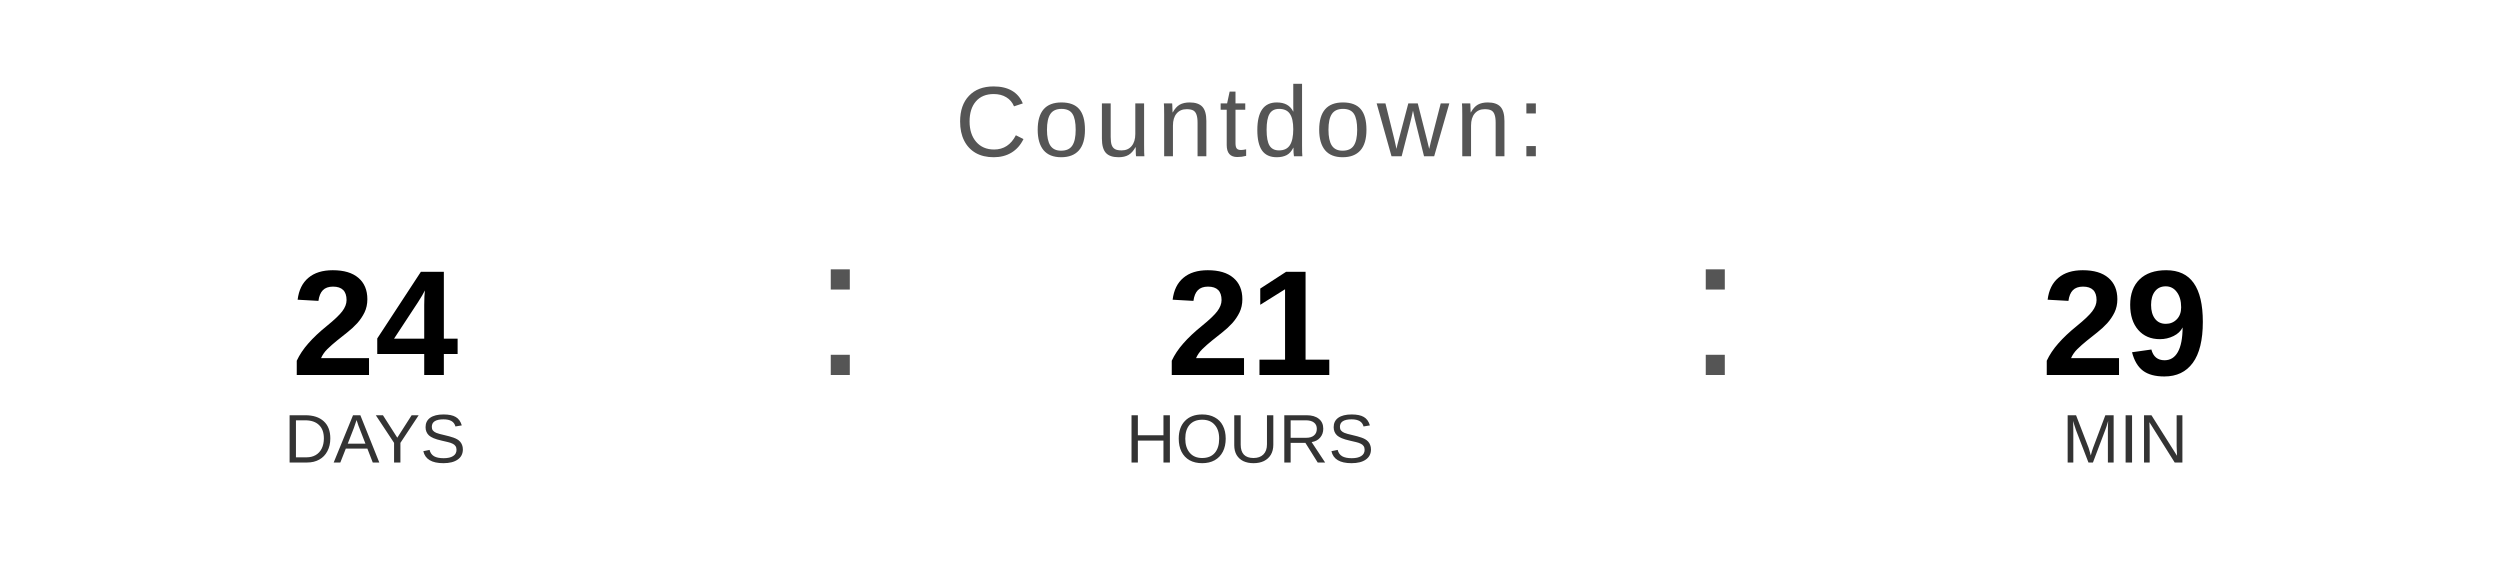
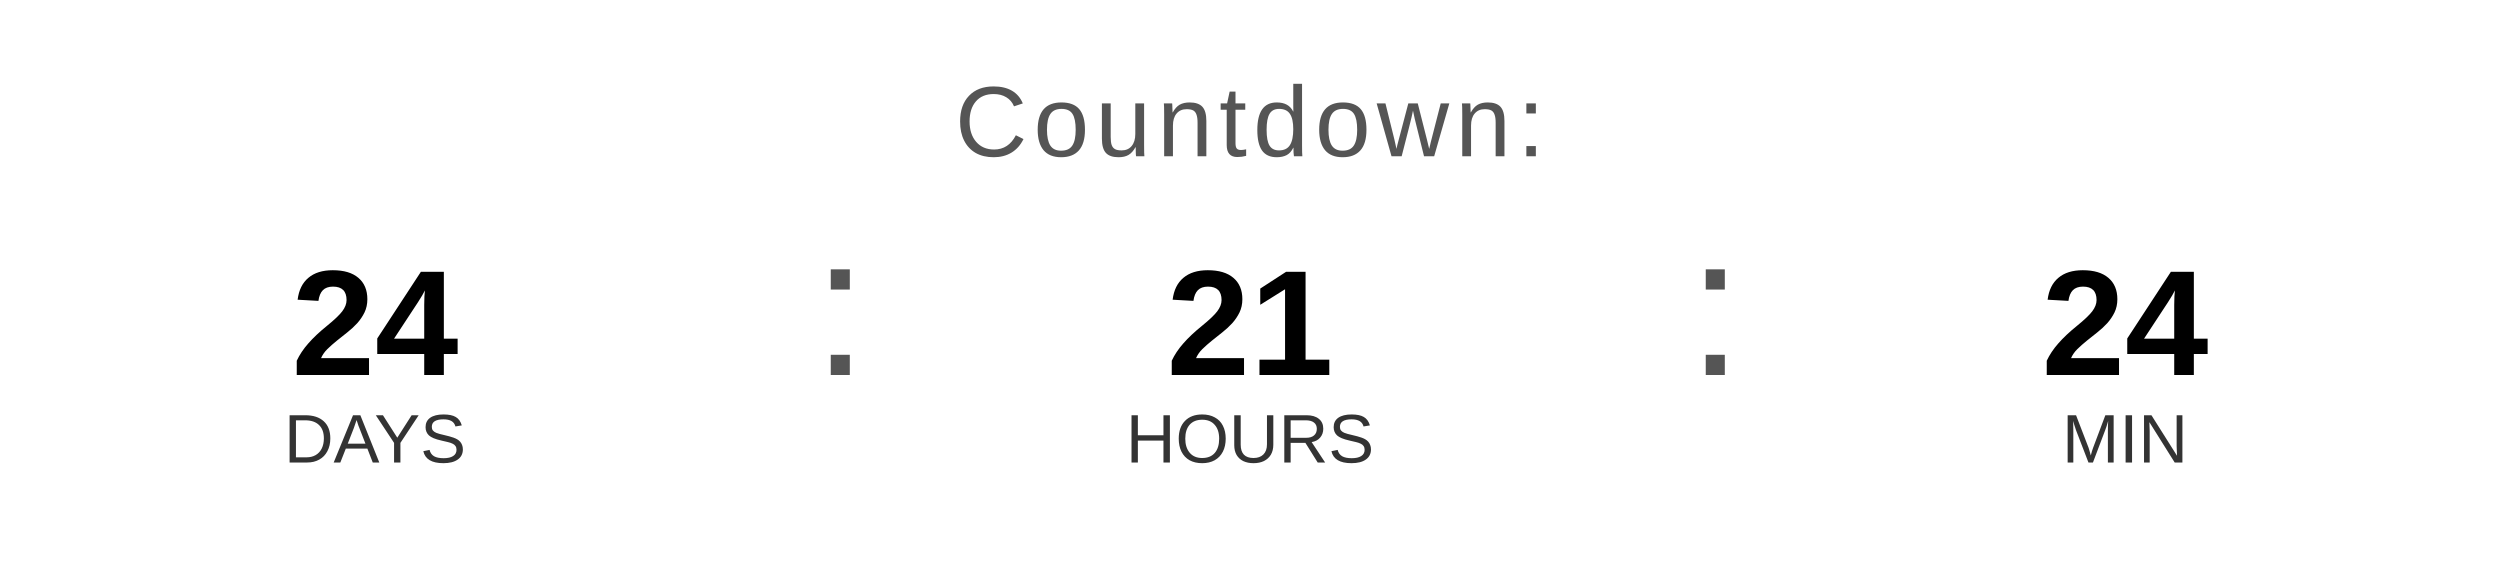
<svg xmlns="http://www.w3.org/2000/svg" width="400" height="90" viewBox="0 0 400 90">
  <text x="200" y="25" font-family="Arial, Helvetica, sans-serif" font-size="16" fill="#555555" text-anchor="middle" letter-spacing="1">
    Countdown:
  </text>
  <text x="60" y="60" font-family="Arial, Helvetica, sans-serif" font-size="24" font-weight="bold" fill="#000000" text-anchor="middle">24</text>
  <text x="60" y="74" font-family="Arial, Helvetica, sans-serif" font-size="11" fill="#333333" text-anchor="middle">DAYS</text>
  <text x="130" y="60" font-family="Arial, sans-serif" font-size="32" fill="#555555">:</text>
  <text x="200" y="60" font-family="Arial, Helvetica, sans-serif" font-size="24" font-weight="bold" fill="#000000" text-anchor="middle">21</text>
  <text x="200" y="74" font-family="Arial, Helvetica, sans-serif" font-size="11" fill="#333333" text-anchor="middle">HOURS</text>
  <text x="270" y="60" font-family="Arial, sans-serif" font-size="32" fill="#555555">:</text>
-   <text x="340" y="60" font-family="Arial, Helvetica, sans-serif" font-size="24" font-weight="bold" fill="#000000" text-anchor="middle">29</text>
+   <text x="340" y="60" font-family="Arial, Helvetica, sans-serif" font-size="24" font-weight="bold" fill="#000000" text-anchor="middle">24</text>
  <text x="340" y="74" font-family="Arial, Helvetica, sans-serif" font-size="11" fill="#333333" text-anchor="middle">MIN</text>
</svg>
